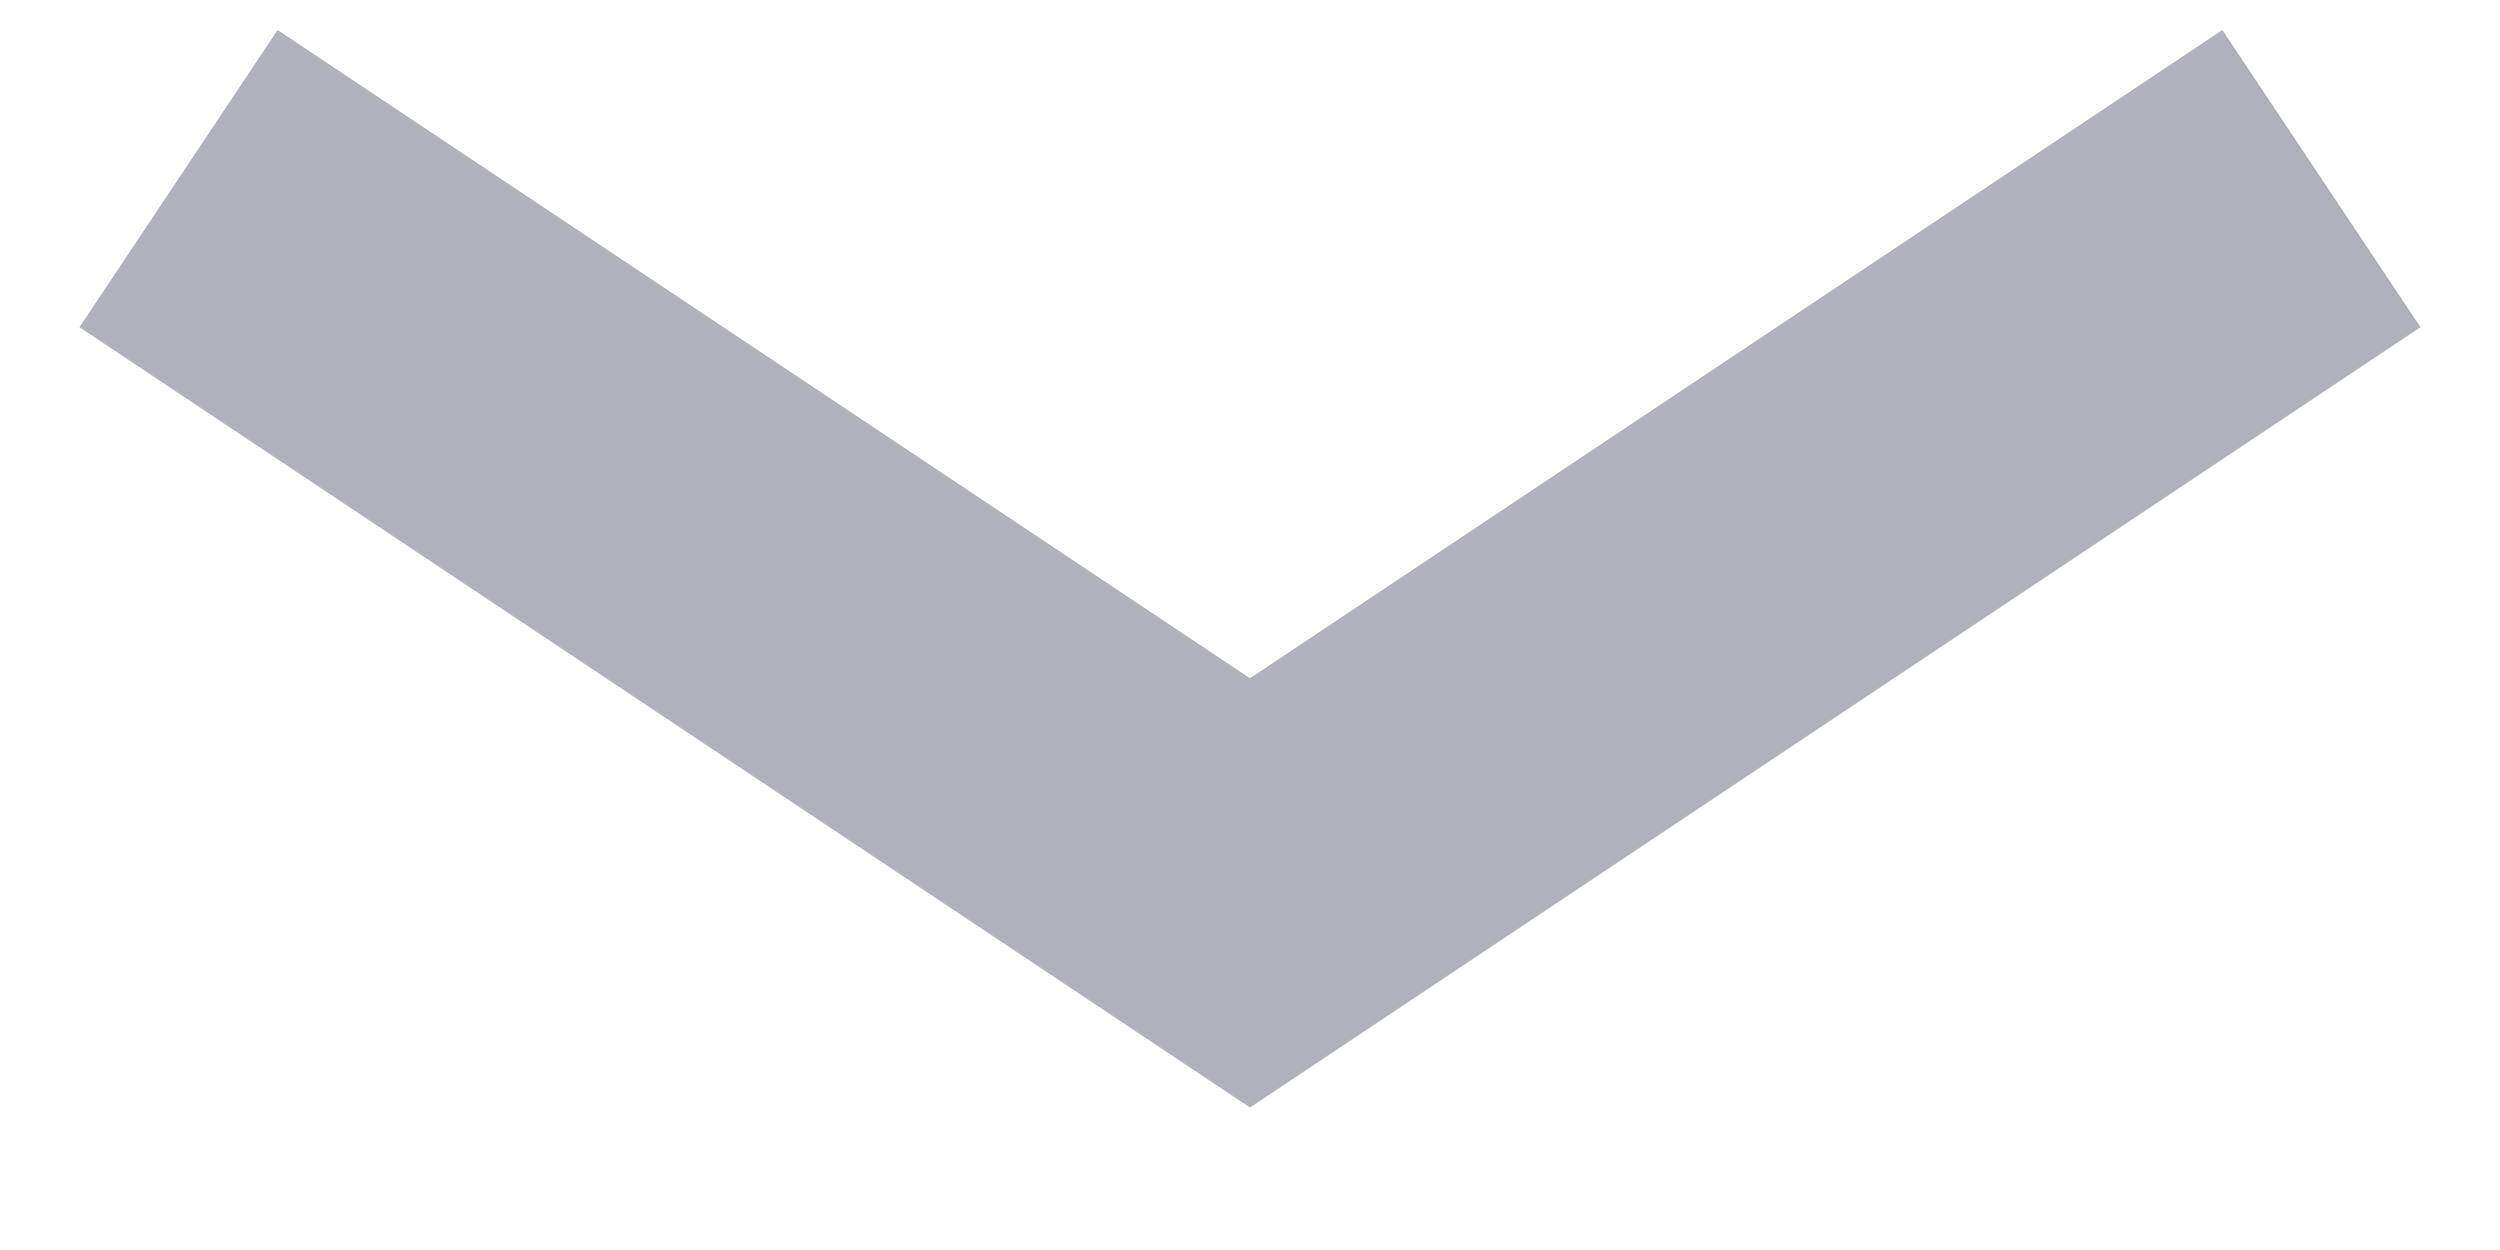
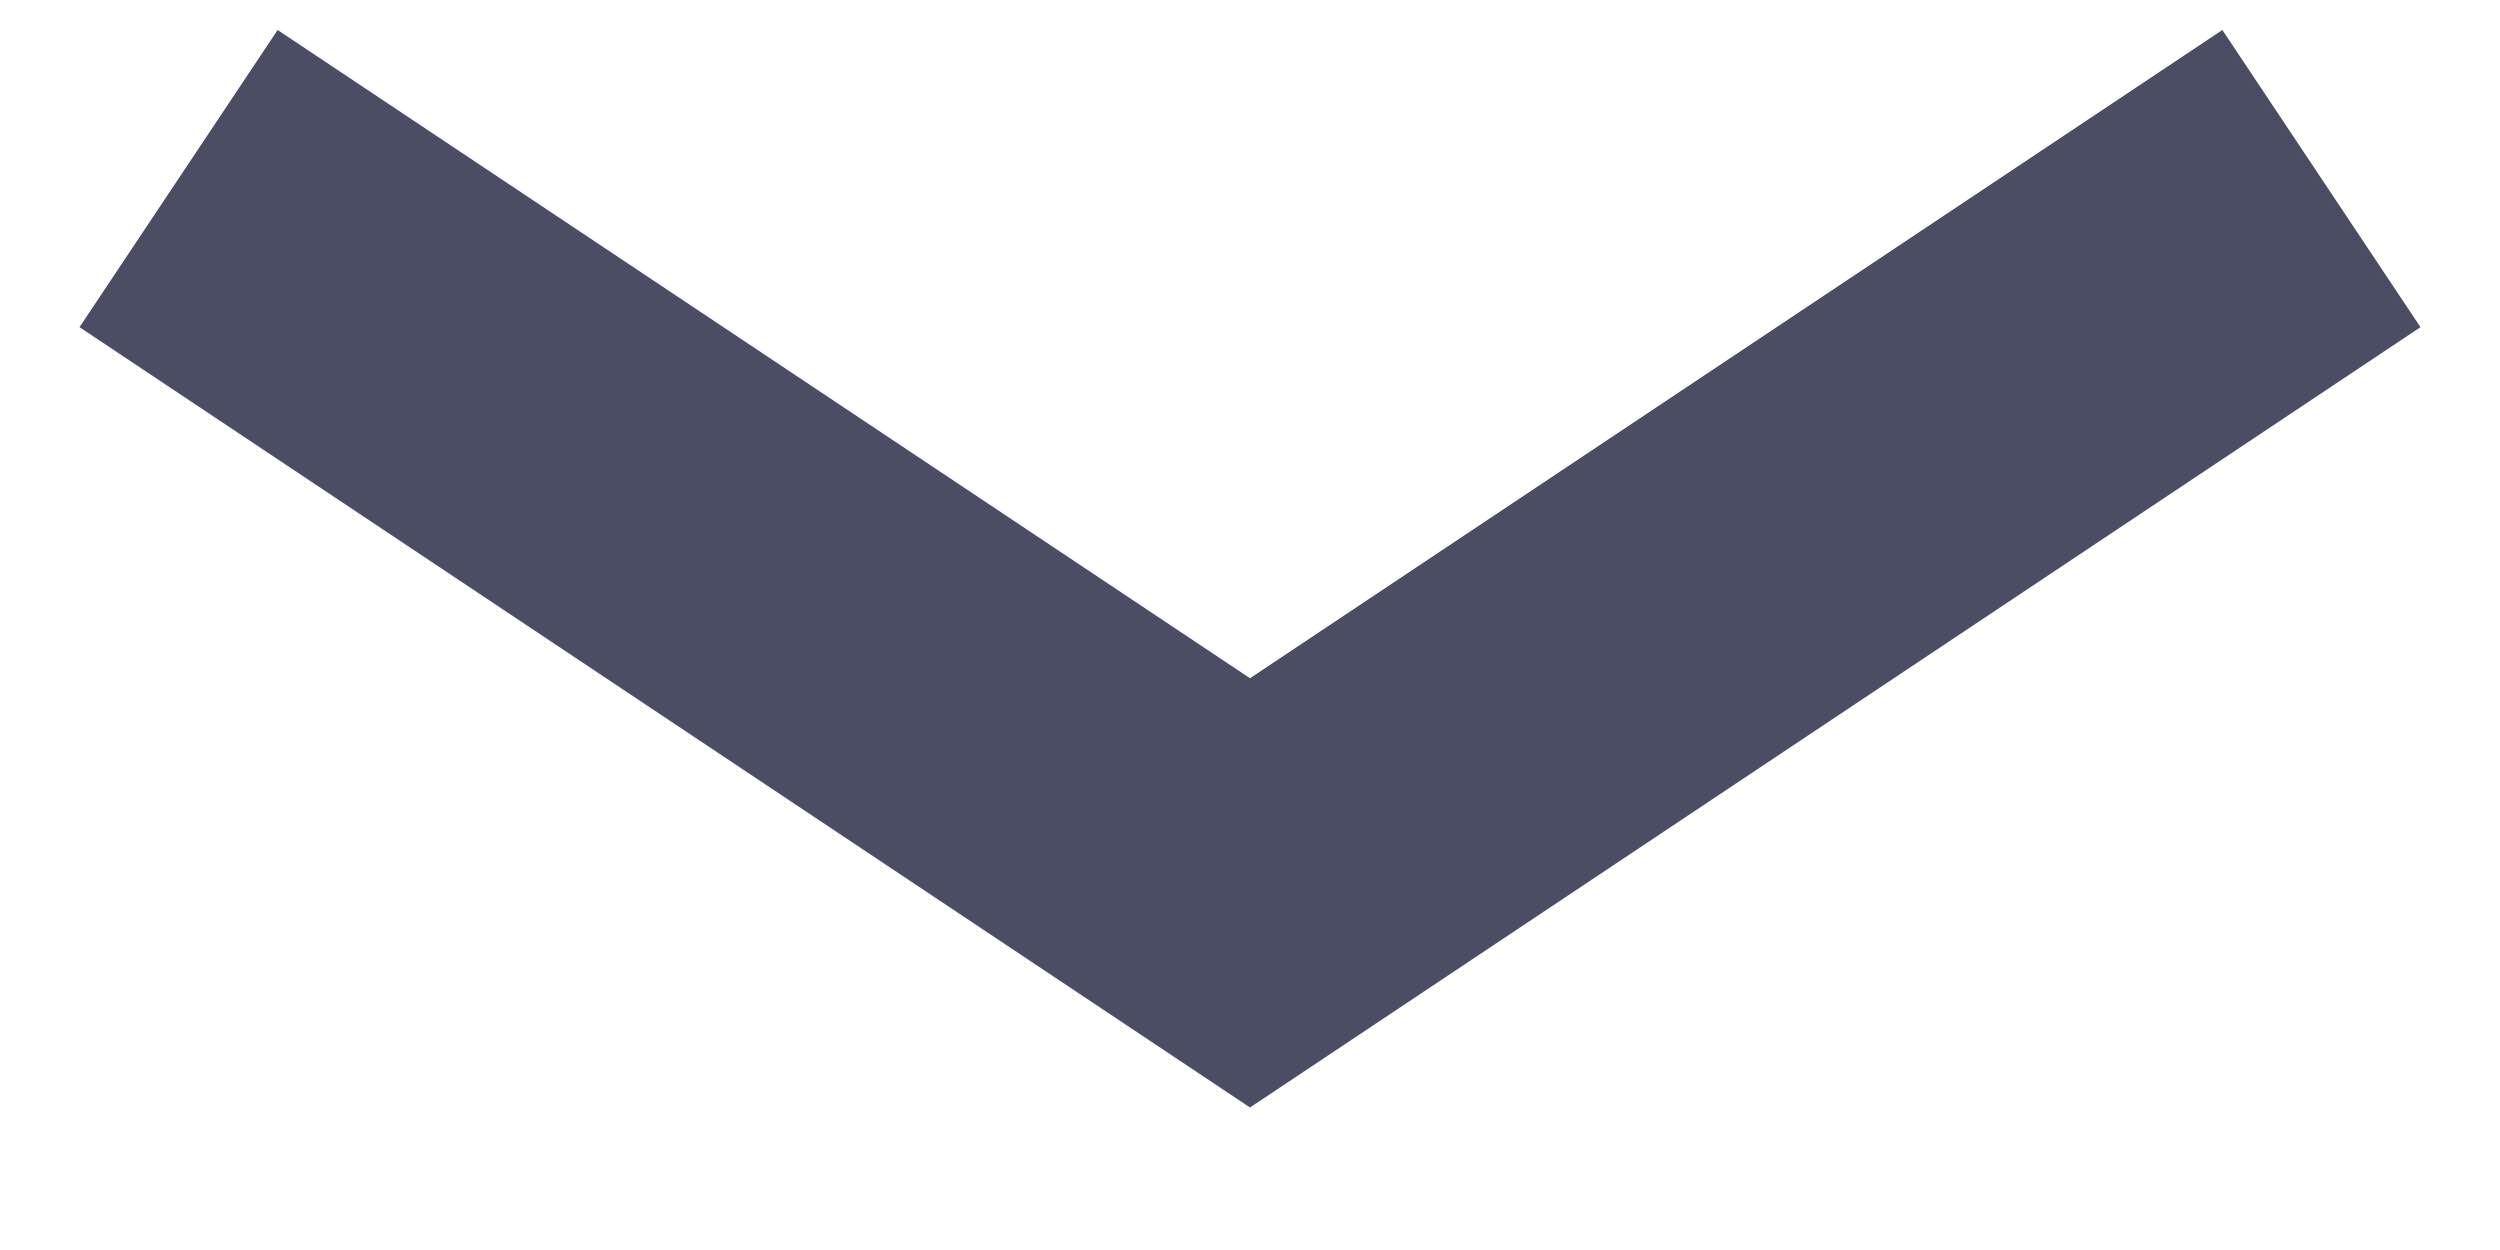
<svg xmlns="http://www.w3.org/2000/svg" width="14" height="7">
-   <path fill="none" stroke="#1E213F" stroke-opacity=".35" stroke-width="2" d="M1 1l6 4 6-4" />
+   <path fill="none" stroke="#1E213F" stroke-opacity=".8" stroke-width="2" d="M1 1l6 4 6-4" />
</svg>
